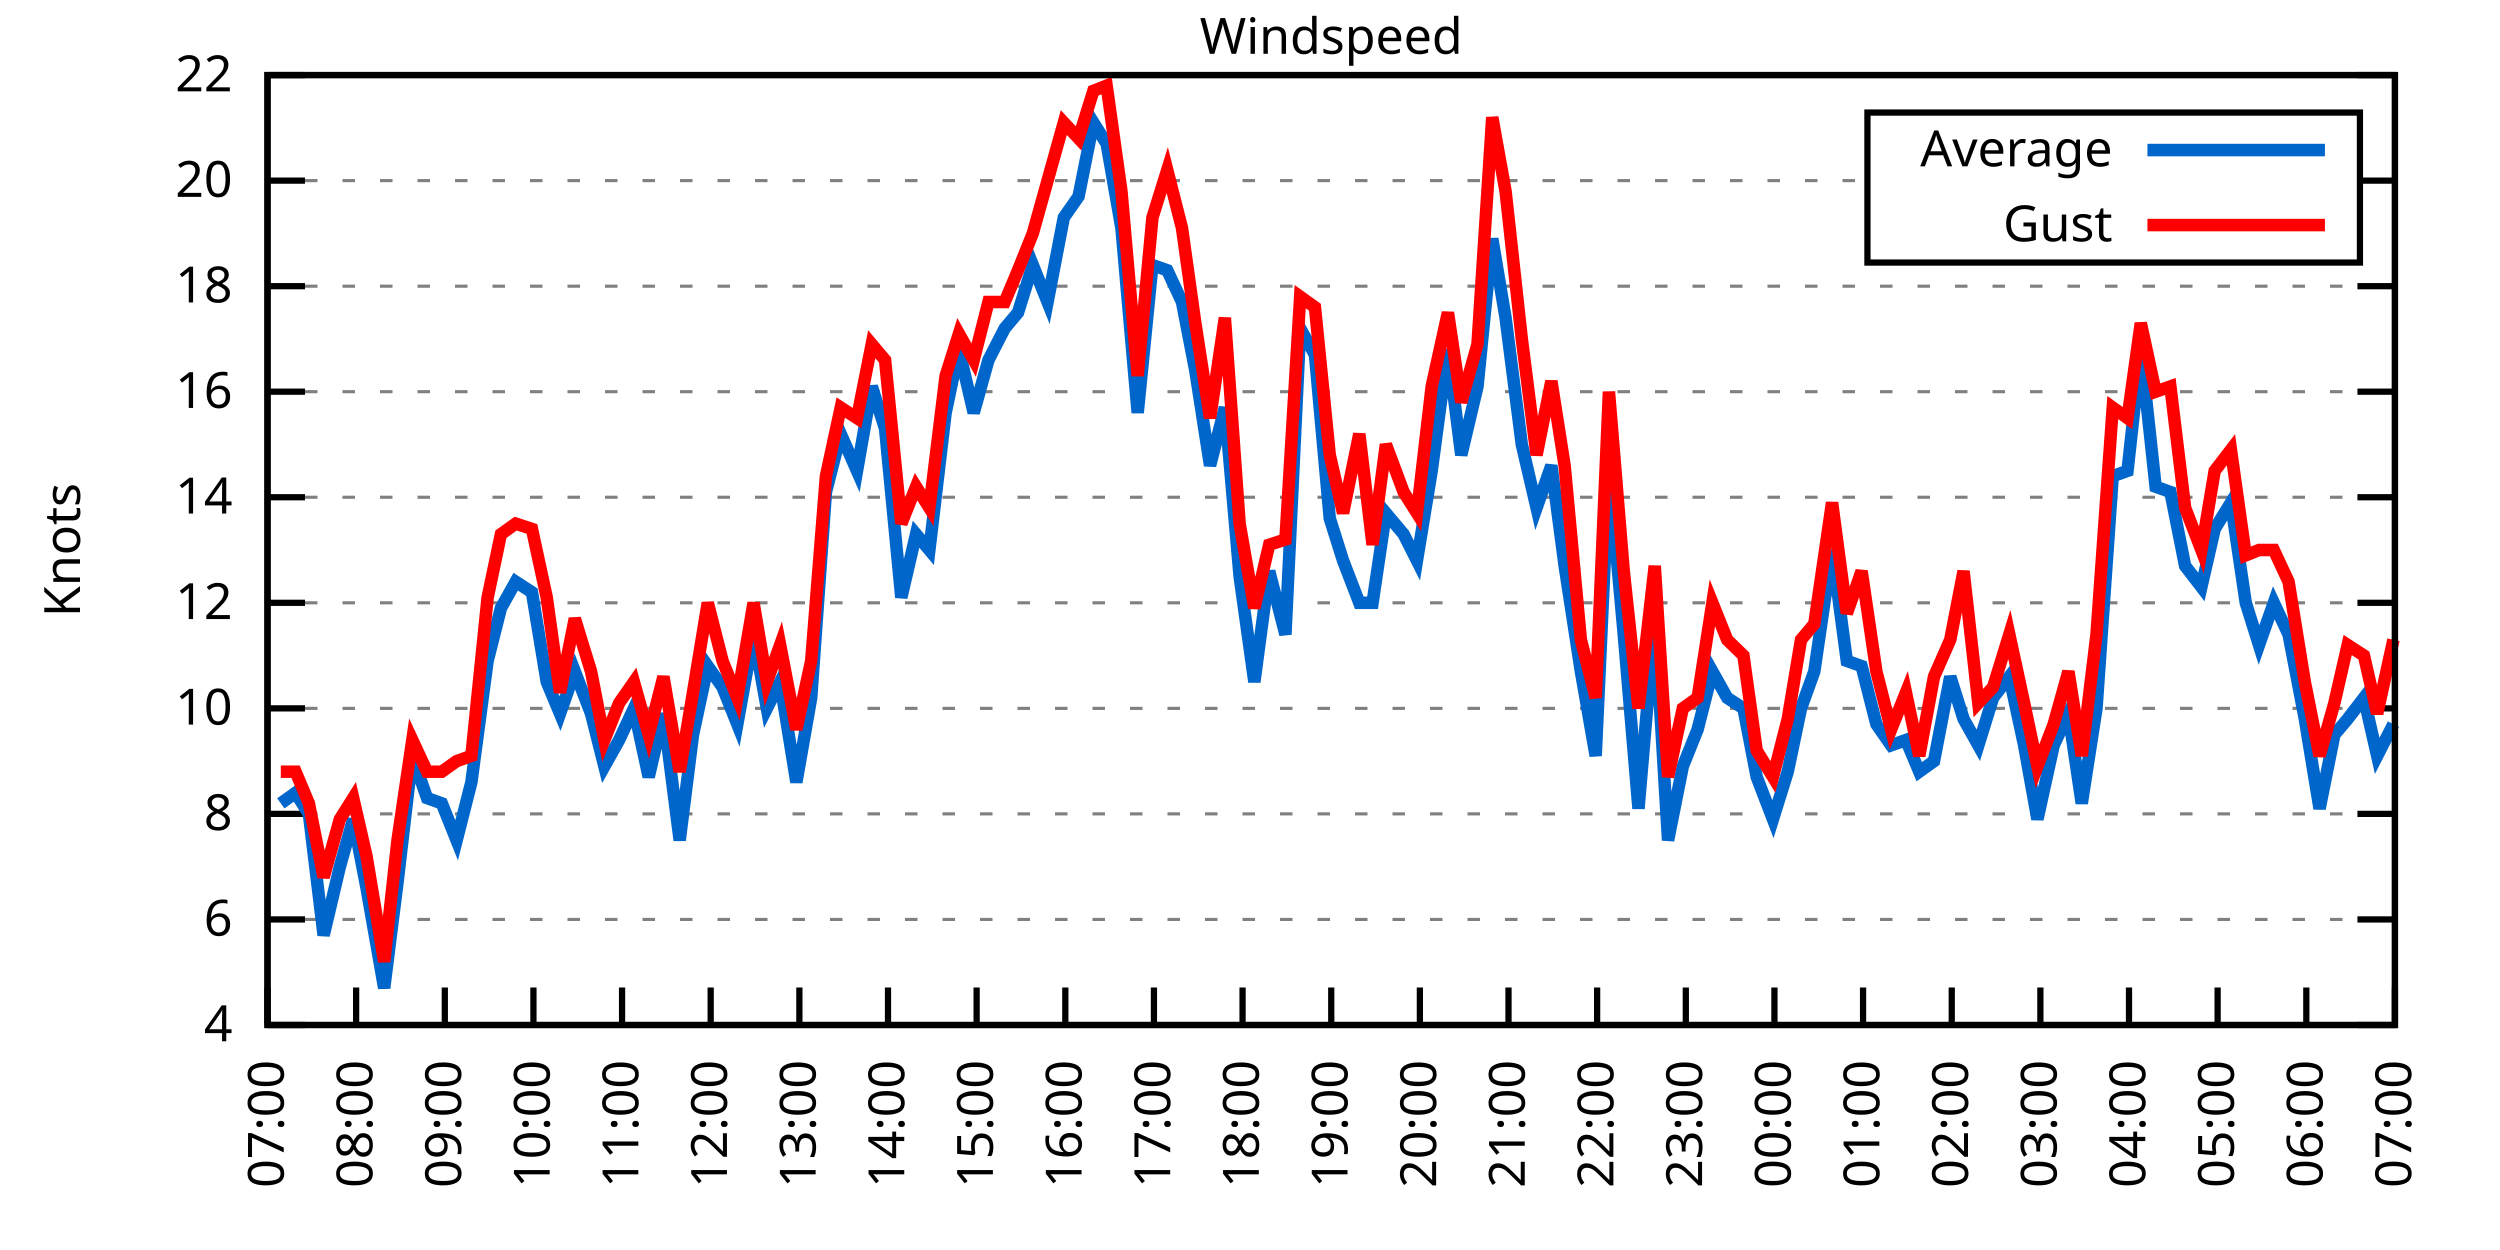
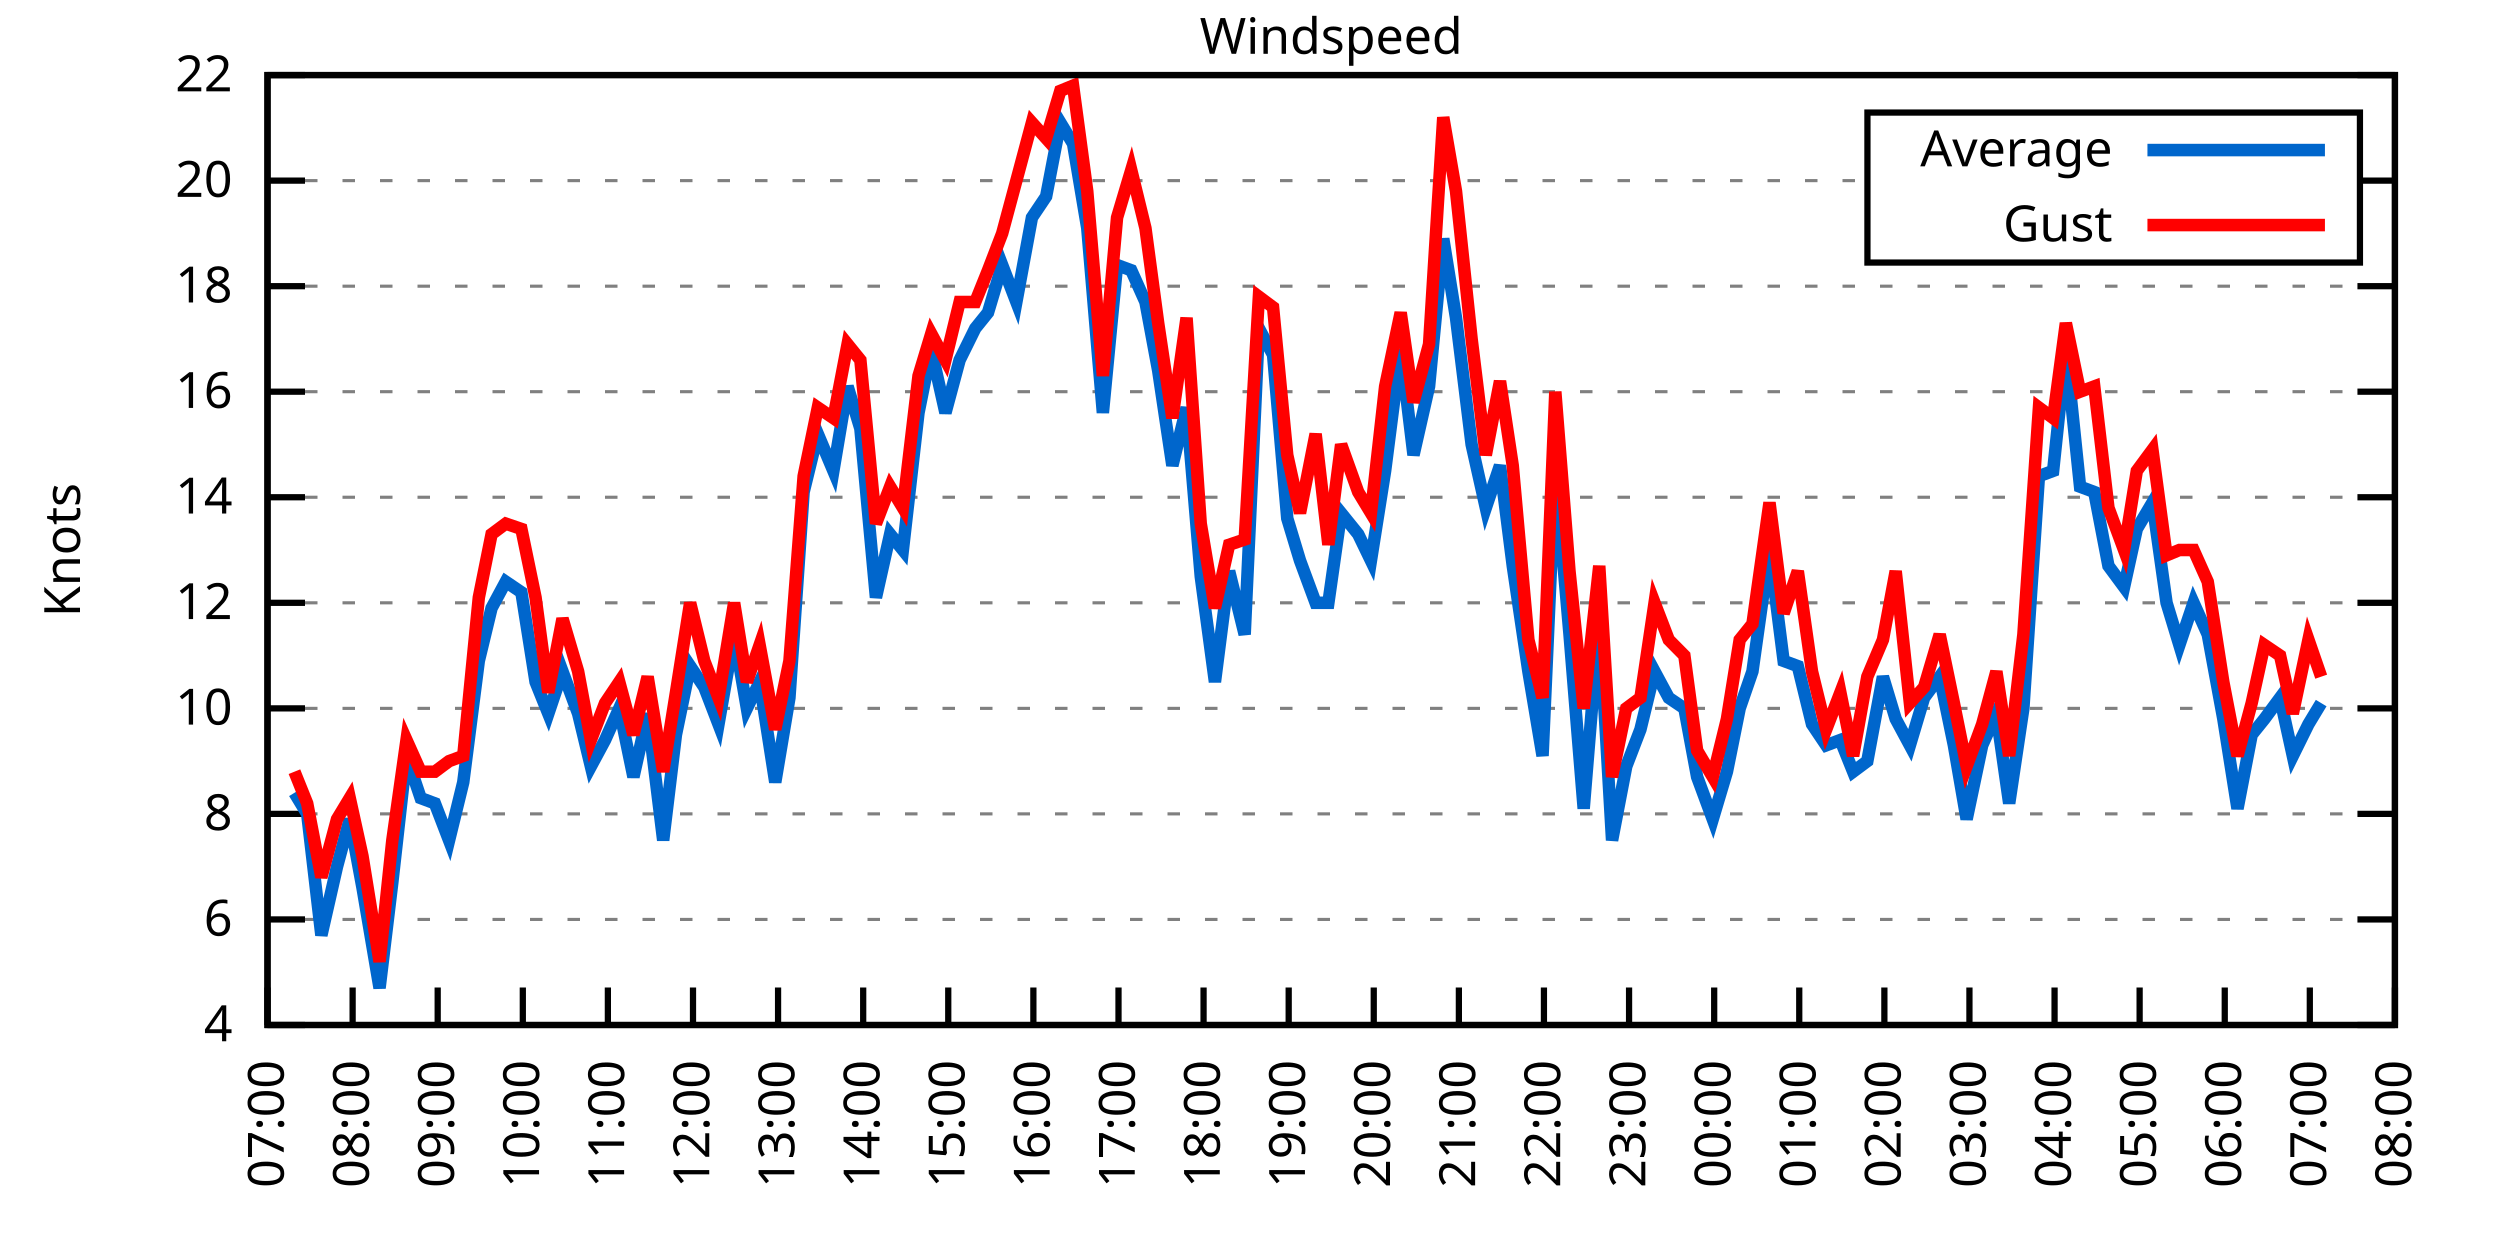
<svg xmlns="http://www.w3.org/2000/svg" xmlns:xlink="http://www.w3.org/1999/xlink" width="400" height="200" viewBox="0 0 400 200">
  <g id="gnuplot_canvas">
    <rect x="0" y="0" width="400" height="200" fill="none" />
    <defs>
      <circle id="gpDot" r="0.5" stroke-width="0.5" stroke="currentColor" />
      <path id="gpPt0" stroke-width="0.333" stroke="currentColor" d="M-1,0 h2 M0,-1 v2" />
      <path id="gpPt1" stroke-width="0.333" stroke="currentColor" d="M-1,-1 L1,1 M1,-1 L-1,1" />
      <path id="gpPt2" stroke-width="0.333" stroke="currentColor" d="M-1,0 L1,0 M0,-1 L0,1 M-1,-1 L1,1 M-1,1 L1,-1" />
      <rect id="gpPt3" stroke-width="0.333" stroke="currentColor" x="-1" y="-1" width="2" height="2" />
      <rect id="gpPt4" stroke-width="0.333" stroke="currentColor" fill="currentColor" x="-1" y="-1" width="2" height="2" />
      <circle id="gpPt5" stroke-width="0.333" stroke="currentColor" cx="0" cy="0" r="1" />
      <use xlink:href="#gpPt5" id="gpPt6" fill="currentColor" stroke="none" />
      <path id="gpPt7" stroke-width="0.333" stroke="currentColor" d="M0,-1.33 L-1.33,0.67 L1.33,0.67 z" />
      <use xlink:href="#gpPt7" id="gpPt8" fill="currentColor" stroke="none" />
      <use xlink:href="#gpPt7" id="gpPt9" stroke="currentColor" transform="rotate(180)" />
      <use xlink:href="#gpPt9" id="gpPt10" fill="currentColor" stroke="none" />
      <use xlink:href="#gpPt3" id="gpPt11" stroke="currentColor" transform="rotate(45)" />
      <use xlink:href="#gpPt11" id="gpPt12" fill="currentColor" stroke="none" />
      <path id="gpPt13" stroke-width="0.333" stroke="currentColor" d="M0,1.330 L1.265,0.411 L0.782,-1.067 L-0.782,-1.076 L-1.265,0.411 z" />
      <use xlink:href="#gpPt13" id="gpPt14" fill="currentColor" stroke="none" />
      <filter id="textbox" filterUnits="objectBoundingBox" x="0" y="0" height="1" width="1">
        <feFlood flood-color="white" flood-opacity="1" result="bgnd" />
        <feComposite in="SourceGraphic" in2="bgnd" operator="atop" />
      </filter>
      <filter id="greybox" filterUnits="objectBoundingBox" x="0" y="0" height="1" width="1">
        <feFlood flood-color="lightgrey" flood-opacity="1" result="grey" />
        <feComposite in="SourceGraphic" in2="grey" operator="atop" />
      </filter>
    </defs>
    <g fill="none" color="white" stroke="currentColor" stroke-width="1.00" stroke-linecap="butt" stroke-linejoin="miter">
</g>
    <g fill="none" color="black" stroke="currentColor" stroke-width="1.00" stroke-linecap="butt" stroke-linejoin="miter">
      <g stroke="none" shape-rendering="crispEdges">
        <polygon fill="rgb(255, 255, 255)" points="42.80,164.00 383.18,164.00 383.18,12.02 42.80,12.02 " />
      </g>
    </g>
    <g fill="none" color="black" stroke="currentColor" stroke-width="1.00" stroke-linecap="butt" stroke-linejoin="miter">
</g>
    <g fill="none" color="black" stroke="black" stroke-width="0.50" stroke-linecap="butt" stroke-linejoin="miter">
</g>
    <g fill="none" color="gray" stroke="currentColor" stroke-width="0.50" stroke-linecap="butt" stroke-linejoin="miter">
      <path stroke="gray" stroke-dasharray="2,4" class="gridline" d="M42.80,164.00 L383.19,164.00  " />
    </g>
    <g fill="none" color="gray" stroke="gray" stroke-width="1.00" stroke-linecap="butt" stroke-linejoin="miter">
</g>
    <g fill="none" color="black" stroke="currentColor" stroke-width="1.00" stroke-linecap="butt" stroke-linejoin="miter">
      <path stroke="black" d="M42.80,164.00 L48.80,164.00 M383.19,164.00 L377.19,164.00  " />
      <g transform="translate(37.20,166.60)" stroke="none" fill="black" font-family="Sans" font-size="8.00" text-anchor="end">
        <text>
          <tspan font-family="Sans"> 4</tspan>
        </text>
      </g>
    </g>
    <g fill="none" color="black" stroke="currentColor" stroke-width="1.00" stroke-linecap="butt" stroke-linejoin="miter">
</g>
    <g fill="none" color="black" stroke="black" stroke-width="0.50" stroke-linecap="butt" stroke-linejoin="miter">
</g>
    <g fill="none" color="gray" stroke="currentColor" stroke-width="0.50" stroke-linecap="butt" stroke-linejoin="miter">
      <path stroke="gray" stroke-dasharray="2,4" class="gridline" d="M42.80,147.11 L383.19,147.11  " />
    </g>
    <g fill="none" color="gray" stroke="gray" stroke-width="1.00" stroke-linecap="butt" stroke-linejoin="miter">
</g>
    <g fill="none" color="black" stroke="currentColor" stroke-width="1.00" stroke-linecap="butt" stroke-linejoin="miter">
      <path stroke="black" d="M42.80,147.11 L48.80,147.11 M383.19,147.11 L377.19,147.11  " />
      <g transform="translate(37.20,149.71)" stroke="none" fill="black" font-family="Sans" font-size="8.00" text-anchor="end">
        <text>
          <tspan font-family="Sans"> 6</tspan>
        </text>
      </g>
    </g>
    <g fill="none" color="black" stroke="currentColor" stroke-width="1.00" stroke-linecap="butt" stroke-linejoin="miter">
</g>
    <g fill="none" color="black" stroke="black" stroke-width="0.50" stroke-linecap="butt" stroke-linejoin="miter">
</g>
    <g fill="none" color="gray" stroke="currentColor" stroke-width="0.50" stroke-linecap="butt" stroke-linejoin="miter">
      <path stroke="gray" stroke-dasharray="2,4" class="gridline" d="M42.80,130.22 L383.19,130.22  " />
    </g>
    <g fill="none" color="gray" stroke="gray" stroke-width="1.00" stroke-linecap="butt" stroke-linejoin="miter">
</g>
    <g fill="none" color="black" stroke="currentColor" stroke-width="1.00" stroke-linecap="butt" stroke-linejoin="miter">
      <path stroke="black" d="M42.80,130.22 L48.80,130.22 M383.19,130.22 L377.19,130.22  " />
      <g transform="translate(37.20,132.82)" stroke="none" fill="black" font-family="Sans" font-size="8.00" text-anchor="end">
        <text>
          <tspan font-family="Sans"> 8</tspan>
        </text>
      </g>
    </g>
    <g fill="none" color="black" stroke="currentColor" stroke-width="1.00" stroke-linecap="butt" stroke-linejoin="miter">
</g>
    <g fill="none" color="black" stroke="black" stroke-width="0.50" stroke-linecap="butt" stroke-linejoin="miter">
</g>
    <g fill="none" color="gray" stroke="currentColor" stroke-width="0.50" stroke-linecap="butt" stroke-linejoin="miter">
      <path stroke="gray" stroke-dasharray="2,4" class="gridline" d="M42.80,113.34 L383.19,113.34  " />
    </g>
    <g fill="none" color="gray" stroke="gray" stroke-width="1.00" stroke-linecap="butt" stroke-linejoin="miter">
</g>
    <g fill="none" color="black" stroke="currentColor" stroke-width="1.00" stroke-linecap="butt" stroke-linejoin="miter">
      <path stroke="black" d="M42.80,113.34 L48.80,113.34 M383.19,113.34 L377.19,113.34  " />
      <g transform="translate(37.20,115.94)" stroke="none" fill="black" font-family="Sans" font-size="8.00" text-anchor="end">
        <text>
          <tspan font-family="Sans"> 10</tspan>
        </text>
      </g>
    </g>
    <g fill="none" color="black" stroke="currentColor" stroke-width="1.00" stroke-linecap="butt" stroke-linejoin="miter">
</g>
    <g fill="none" color="black" stroke="black" stroke-width="0.50" stroke-linecap="butt" stroke-linejoin="miter">
</g>
    <g fill="none" color="gray" stroke="currentColor" stroke-width="0.50" stroke-linecap="butt" stroke-linejoin="miter">
      <path stroke="gray" stroke-dasharray="2,4" class="gridline" d="M42.80,96.45 L383.19,96.45  " />
    </g>
    <g fill="none" color="gray" stroke="gray" stroke-width="1.00" stroke-linecap="butt" stroke-linejoin="miter">
</g>
    <g fill="none" color="black" stroke="currentColor" stroke-width="1.00" stroke-linecap="butt" stroke-linejoin="miter">
      <path stroke="black" d="M42.80,96.45 L48.80,96.45 M383.19,96.45 L377.19,96.45  " />
      <g transform="translate(37.20,99.05)" stroke="none" fill="black" font-family="Sans" font-size="8.00" text-anchor="end">
        <text>
          <tspan font-family="Sans"> 12</tspan>
        </text>
      </g>
    </g>
    <g fill="none" color="black" stroke="currentColor" stroke-width="1.00" stroke-linecap="butt" stroke-linejoin="miter">
</g>
    <g fill="none" color="black" stroke="black" stroke-width="0.50" stroke-linecap="butt" stroke-linejoin="miter">
</g>
    <g fill="none" color="gray" stroke="currentColor" stroke-width="0.50" stroke-linecap="butt" stroke-linejoin="miter">
      <path stroke="gray" stroke-dasharray="2,4" class="gridline" d="M42.80,79.56 L383.19,79.56  " />
    </g>
    <g fill="none" color="gray" stroke="gray" stroke-width="1.00" stroke-linecap="butt" stroke-linejoin="miter">
</g>
    <g fill="none" color="black" stroke="currentColor" stroke-width="1.00" stroke-linecap="butt" stroke-linejoin="miter">
      <path stroke="black" d="M42.80,79.56 L48.80,79.56 M383.19,79.56 L377.19,79.56  " />
      <g transform="translate(37.20,82.16)" stroke="none" fill="black" font-family="Sans" font-size="8.00" text-anchor="end">
        <text>
          <tspan font-family="Sans"> 14</tspan>
        </text>
      </g>
    </g>
    <g fill="none" color="black" stroke="currentColor" stroke-width="1.00" stroke-linecap="butt" stroke-linejoin="miter">
</g>
    <g fill="none" color="black" stroke="black" stroke-width="0.50" stroke-linecap="butt" stroke-linejoin="miter">
</g>
    <g fill="none" color="gray" stroke="currentColor" stroke-width="0.50" stroke-linecap="butt" stroke-linejoin="miter">
      <path stroke="gray" stroke-dasharray="2,4" class="gridline" d="M42.80,62.67 L383.19,62.67  " />
    </g>
    <g fill="none" color="gray" stroke="gray" stroke-width="1.00" stroke-linecap="butt" stroke-linejoin="miter">
</g>
    <g fill="none" color="black" stroke="currentColor" stroke-width="1.00" stroke-linecap="butt" stroke-linejoin="miter">
      <path stroke="black" d="M42.80,62.67 L48.80,62.67 M383.19,62.67 L377.19,62.67  " />
      <g transform="translate(37.20,65.27)" stroke="none" fill="black" font-family="Sans" font-size="8.00" text-anchor="end">
        <text>
          <tspan font-family="Sans"> 16</tspan>
        </text>
      </g>
    </g>
    <g fill="none" color="black" stroke="currentColor" stroke-width="1.00" stroke-linecap="butt" stroke-linejoin="miter">
</g>
    <g fill="none" color="black" stroke="black" stroke-width="0.50" stroke-linecap="butt" stroke-linejoin="miter">
</g>
    <g fill="none" color="gray" stroke="currentColor" stroke-width="0.50" stroke-linecap="butt" stroke-linejoin="miter">
      <path stroke="gray" stroke-dasharray="2,4" class="gridline" d="M42.80,45.79 L383.19,45.79  " />
    </g>
    <g fill="none" color="gray" stroke="gray" stroke-width="1.00" stroke-linecap="butt" stroke-linejoin="miter">
</g>
    <g fill="none" color="black" stroke="currentColor" stroke-width="1.00" stroke-linecap="butt" stroke-linejoin="miter">
      <path stroke="black" d="M42.80,45.79 L48.80,45.79 M383.19,45.79 L377.19,45.79  " />
      <g transform="translate(37.20,48.39)" stroke="none" fill="black" font-family="Sans" font-size="8.00" text-anchor="end">
        <text>
          <tspan font-family="Sans"> 18</tspan>
        </text>
      </g>
    </g>
    <g fill="none" color="black" stroke="currentColor" stroke-width="1.00" stroke-linecap="butt" stroke-linejoin="miter">
</g>
    <g fill="none" color="black" stroke="black" stroke-width="0.50" stroke-linecap="butt" stroke-linejoin="miter">
</g>
    <g fill="none" color="gray" stroke="currentColor" stroke-width="0.50" stroke-linecap="butt" stroke-linejoin="miter">
      <path stroke="gray" stroke-dasharray="2,4" class="gridline" d="M42.80,28.90 L298.79,28.90 M377.59,28.90 L383.19,28.90  " />
    </g>
    <g fill="none" color="gray" stroke="gray" stroke-width="1.00" stroke-linecap="butt" stroke-linejoin="miter">
</g>
    <g fill="none" color="black" stroke="currentColor" stroke-width="1.00" stroke-linecap="butt" stroke-linejoin="miter">
      <path stroke="black" d="M42.80,28.90 L48.80,28.90 M383.19,28.90 L377.19,28.90  " />
      <g transform="translate(37.20,31.50)" stroke="none" fill="black" font-family="Sans" font-size="8.00" text-anchor="end">
        <text>
          <tspan font-family="Sans"> 20</tspan>
        </text>
      </g>
    </g>
    <g fill="none" color="black" stroke="currentColor" stroke-width="1.00" stroke-linecap="butt" stroke-linejoin="miter">
</g>
    <g fill="none" color="black" stroke="black" stroke-width="0.50" stroke-linecap="butt" stroke-linejoin="miter">
</g>
    <g fill="none" color="gray" stroke="currentColor" stroke-width="0.50" stroke-linecap="butt" stroke-linejoin="miter">
      <path stroke="gray" stroke-dasharray="2,4" class="gridline" d="M42.80,12.01 L383.19,12.01  " />
    </g>
    <g fill="none" color="gray" stroke="gray" stroke-width="1.00" stroke-linecap="butt" stroke-linejoin="miter">
</g>
    <g fill="none" color="black" stroke="currentColor" stroke-width="1.00" stroke-linecap="butt" stroke-linejoin="miter">
      <path stroke="black" d="M42.80,12.01 L48.80,12.01 M383.19,12.01 L377.19,12.01  " />
      <g transform="translate(37.20,14.61)" stroke="none" fill="black" font-family="Sans" font-size="8.00" text-anchor="end">
        <text>
          <tspan font-family="Sans"> 22</tspan>
        </text>
      </g>
    </g>
    <g fill="none" color="black" stroke="currentColor" stroke-width="1.00" stroke-linecap="butt" stroke-linejoin="miter">
      <path stroke="black" d="M42.80,164.00 L42.80,158.00  " />
      <g transform="translate(45.40,169.60) rotate(270.00)" stroke="none" fill="black" font-family="Sans" font-size="8.00" text-anchor="end">
        <text>
          <tspan font-family="Sans">07:00</tspan>
        </text>
      </g>
    </g>
    <g fill="none" color="black" stroke="currentColor" stroke-width="1.00" stroke-linecap="butt" stroke-linejoin="miter">
-       <path stroke="black" d="M56.98,164.00 L56.98,158.00  " />
-       <g transform="translate(59.58,169.60) rotate(270.00)" stroke="none" fill="black" font-family="Sans" font-size="8.00" text-anchor="end">
+       <path stroke="black" d="M56.42,164.00 L56.42,158.00  " />
+       <g transform="translate(59.02,169.60) rotate(270.00)" stroke="none" fill="black" font-family="Sans" font-size="8.00" text-anchor="end">
        <text>
          <tspan font-family="Sans">08:00</tspan>
        </text>
      </g>
    </g>
    <g fill="none" color="black" stroke="currentColor" stroke-width="1.00" stroke-linecap="butt" stroke-linejoin="miter">
-       <path stroke="black" d="M71.17,164.00 L71.17,158.00  " />
-       <g transform="translate(73.77,169.60) rotate(270.00)" stroke="none" fill="black" font-family="Sans" font-size="8.00" text-anchor="end">
+       <path stroke="black" d="M70.03,164.00 L70.03,158.00  " />
+       <g transform="translate(72.63,169.60) rotate(270.00)" stroke="none" fill="black" font-family="Sans" font-size="8.00" text-anchor="end">
        <text>
          <tspan font-family="Sans">09:00</tspan>
        </text>
      </g>
    </g>
    <g fill="none" color="black" stroke="currentColor" stroke-width="1.00" stroke-linecap="butt" stroke-linejoin="miter">
-       <path stroke="black" d="M85.35,164.00 L85.35,158.00  " />
-       <g transform="translate(87.95,169.60) rotate(270.00)" stroke="none" fill="black" font-family="Sans" font-size="8.00" text-anchor="end">
+       <path stroke="black" d="M83.65,164.00 L83.65,158.00  " />
+       <g transform="translate(86.25,169.60) rotate(270.00)" stroke="none" fill="black" font-family="Sans" font-size="8.00" text-anchor="end">
        <text>
          <tspan font-family="Sans">10:00</tspan>
        </text>
      </g>
    </g>
    <g fill="none" color="black" stroke="currentColor" stroke-width="1.00" stroke-linecap="butt" stroke-linejoin="miter">
-       <path stroke="black" d="M99.53,164.00 L99.53,158.00  " />
-       <g transform="translate(102.13,169.60) rotate(270.00)" stroke="none" fill="black" font-family="Sans" font-size="8.00" text-anchor="end">
+       <path stroke="black" d="M97.26,164.00 L97.26,158.00  " />
+       <g transform="translate(99.86,169.60) rotate(270.00)" stroke="none" fill="black" font-family="Sans" font-size="8.00" text-anchor="end">
        <text>
          <tspan font-family="Sans">11:00</tspan>
        </text>
      </g>
    </g>
    <g fill="none" color="black" stroke="currentColor" stroke-width="1.00" stroke-linecap="butt" stroke-linejoin="miter">
-       <path stroke="black" d="M113.71,164.00 L113.71,158.00  " />
-       <g transform="translate(116.31,169.60) rotate(270.00)" stroke="none" fill="black" font-family="Sans" font-size="8.00" text-anchor="end">
+       <path stroke="black" d="M110.88,164.00 L110.88,158.00  " />
+       <g transform="translate(113.48,169.60) rotate(270.00)" stroke="none" fill="black" font-family="Sans" font-size="8.00" text-anchor="end">
        <text>
          <tspan font-family="Sans">12:00</tspan>
        </text>
      </g>
    </g>
    <g fill="none" color="black" stroke="currentColor" stroke-width="1.00" stroke-linecap="butt" stroke-linejoin="miter">
-       <path stroke="black" d="M127.90,164.00 L127.90,158.00  " />
-       <g transform="translate(130.50,169.60) rotate(270.00)" stroke="none" fill="black" font-family="Sans" font-size="8.00" text-anchor="end">
+       <path stroke="black" d="M124.49,164.00 L124.49,158.00  " />
+       <g transform="translate(127.09,169.60) rotate(270.00)" stroke="none" fill="black" font-family="Sans" font-size="8.00" text-anchor="end">
        <text>
          <tspan font-family="Sans">13:00</tspan>
        </text>
      </g>
    </g>
    <g fill="none" color="black" stroke="currentColor" stroke-width="1.00" stroke-linecap="butt" stroke-linejoin="miter">
-       <path stroke="black" d="M142.08,164.00 L142.08,158.00  " />
-       <g transform="translate(144.68,169.60) rotate(270.00)" stroke="none" fill="black" font-family="Sans" font-size="8.00" text-anchor="end">
+       <path stroke="black" d="M138.11,164.00 L138.11,158.00  " />
+       <g transform="translate(140.71,169.60) rotate(270.00)" stroke="none" fill="black" font-family="Sans" font-size="8.00" text-anchor="end">
        <text>
          <tspan font-family="Sans">14:00</tspan>
        </text>
      </g>
    </g>
    <g fill="none" color="black" stroke="currentColor" stroke-width="1.00" stroke-linecap="butt" stroke-linejoin="miter">
-       <path stroke="black" d="M156.26,164.00 L156.26,158.00  " />
-       <g transform="translate(158.86,169.60) rotate(270.00)" stroke="none" fill="black" font-family="Sans" font-size="8.00" text-anchor="end">
+       <path stroke="black" d="M151.72,164.00 L151.72,158.00  " />
+       <g transform="translate(154.32,169.60) rotate(270.00)" stroke="none" fill="black" font-family="Sans" font-size="8.00" text-anchor="end">
        <text>
          <tspan font-family="Sans">15:00</tspan>
        </text>
      </g>
    </g>
    <g fill="none" color="black" stroke="currentColor" stroke-width="1.00" stroke-linecap="butt" stroke-linejoin="miter">
-       <path stroke="black" d="M170.45,164.00 L170.45,158.00  " />
-       <g transform="translate(173.05,169.60) rotate(270.00)" stroke="none" fill="black" font-family="Sans" font-size="8.00" text-anchor="end">
+       <path stroke="black" d="M165.34,164.00 L165.34,158.00  " />
+       <g transform="translate(167.94,169.60) rotate(270.00)" stroke="none" fill="black" font-family="Sans" font-size="8.00" text-anchor="end">
        <text>
          <tspan font-family="Sans">16:00</tspan>
        </text>
      </g>
    </g>
    <g fill="none" color="black" stroke="currentColor" stroke-width="1.00" stroke-linecap="butt" stroke-linejoin="miter">
-       <path stroke="black" d="M184.63,164.00 L184.63,158.00  " />
-       <g transform="translate(187.23,169.60) rotate(270.00)" stroke="none" fill="black" font-family="Sans" font-size="8.00" text-anchor="end">
+       <path stroke="black" d="M178.96,164.00 L178.96,158.00  " />
+       <g transform="translate(181.56,169.60) rotate(270.00)" stroke="none" fill="black" font-family="Sans" font-size="8.00" text-anchor="end">
        <text>
          <tspan font-family="Sans">17:00</tspan>
        </text>
      </g>
    </g>
    <g fill="none" color="black" stroke="currentColor" stroke-width="1.00" stroke-linecap="butt" stroke-linejoin="miter">
-       <path stroke="black" d="M198.81,164.00 L198.81,158.00  " />
-       <g transform="translate(201.41,169.60) rotate(270.00)" stroke="none" fill="black" font-family="Sans" font-size="8.00" text-anchor="end">
+       <path stroke="black" d="M192.57,164.00 L192.57,158.00  " />
+       <g transform="translate(195.17,169.60) rotate(270.00)" stroke="none" fill="black" font-family="Sans" font-size="8.00" text-anchor="end">
        <text>
          <tspan font-family="Sans">18:00</tspan>
        </text>
      </g>
    </g>
    <g fill="none" color="black" stroke="currentColor" stroke-width="1.00" stroke-linecap="butt" stroke-linejoin="miter">
-       <path stroke="black" d="M213.00,164.00 L213.00,158.00  " />
-       <g transform="translate(215.60,169.60) rotate(270.00)" stroke="none" fill="black" font-family="Sans" font-size="8.00" text-anchor="end">
+       <path stroke="black" d="M206.19,164.00 L206.19,158.00  " />
+       <g transform="translate(208.79,169.60) rotate(270.00)" stroke="none" fill="black" font-family="Sans" font-size="8.00" text-anchor="end">
        <text>
          <tspan font-family="Sans">19:00</tspan>
        </text>
      </g>
    </g>
    <g fill="none" color="black" stroke="currentColor" stroke-width="1.00" stroke-linecap="butt" stroke-linejoin="miter">
-       <path stroke="black" d="M227.18,164.00 L227.18,158.00  " />
-       <g transform="translate(229.78,169.60) rotate(270.00)" stroke="none" fill="black" font-family="Sans" font-size="8.00" text-anchor="end">
+       <path stroke="black" d="M219.80,164.00 L219.80,158.00  " />
+       <g transform="translate(222.40,169.60) rotate(270.00)" stroke="none" fill="black" font-family="Sans" font-size="8.00" text-anchor="end">
        <text>
          <tspan font-family="Sans">20:00</tspan>
        </text>
      </g>
    </g>
    <g fill="none" color="black" stroke="currentColor" stroke-width="1.00" stroke-linecap="butt" stroke-linejoin="miter">
-       <path stroke="black" d="M241.36,164.00 L241.36,158.00  " />
-       <g transform="translate(243.96,169.60) rotate(270.00)" stroke="none" fill="black" font-family="Sans" font-size="8.00" text-anchor="end">
+       <path stroke="black" d="M233.42,164.00 L233.42,158.00  " />
+       <g transform="translate(236.02,169.60) rotate(270.00)" stroke="none" fill="black" font-family="Sans" font-size="8.00" text-anchor="end">
        <text>
          <tspan font-family="Sans">21:00</tspan>
        </text>
      </g>
    </g>
    <g fill="none" color="black" stroke="currentColor" stroke-width="1.00" stroke-linecap="butt" stroke-linejoin="miter">
-       <path stroke="black" d="M255.54,164.00 L255.54,158.00  " />
-       <g transform="translate(258.14,169.60) rotate(270.00)" stroke="none" fill="black" font-family="Sans" font-size="8.00" text-anchor="end">
+       <path stroke="black" d="M247.03,164.00 L247.03,158.00  " />
+       <g transform="translate(249.63,169.60) rotate(270.00)" stroke="none" fill="black" font-family="Sans" font-size="8.00" text-anchor="end">
        <text>
          <tspan font-family="Sans">22:00</tspan>
        </text>
      </g>
    </g>
    <g fill="none" color="black" stroke="currentColor" stroke-width="1.00" stroke-linecap="butt" stroke-linejoin="miter">
-       <path stroke="black" d="M269.73,164.00 L269.73,158.00  " />
-       <g transform="translate(272.33,169.60) rotate(270.00)" stroke="none" fill="black" font-family="Sans" font-size="8.00" text-anchor="end">
+       <path stroke="black" d="M260.65,164.00 L260.65,158.00  " />
+       <g transform="translate(263.25,169.60) rotate(270.00)" stroke="none" fill="black" font-family="Sans" font-size="8.00" text-anchor="end">
        <text>
          <tspan font-family="Sans">23:00</tspan>
        </text>
      </g>
    </g>
    <g fill="none" color="black" stroke="currentColor" stroke-width="1.00" stroke-linecap="butt" stroke-linejoin="miter">
-       <path stroke="black" d="M283.91,164.00 L283.91,158.00  " />
-       <g transform="translate(286.51,169.60) rotate(270.00)" stroke="none" fill="black" font-family="Sans" font-size="8.00" text-anchor="end">
+       <path stroke="black" d="M274.27,164.00 L274.27,158.00  " />
+       <g transform="translate(276.87,169.60) rotate(270.00)" stroke="none" fill="black" font-family="Sans" font-size="8.00" text-anchor="end">
        <text>
          <tspan font-family="Sans">00:00</tspan>
        </text>
      </g>
    </g>
    <g fill="none" color="black" stroke="currentColor" stroke-width="1.00" stroke-linecap="butt" stroke-linejoin="miter">
-       <path stroke="black" d="M298.09,164.00 L298.09,158.00  " />
-       <g transform="translate(300.69,169.60) rotate(270.00)" stroke="none" fill="black" font-family="Sans" font-size="8.00" text-anchor="end">
+       <path stroke="black" d="M287.88,164.00 L287.88,158.00  " />
+       <g transform="translate(290.48,169.60) rotate(270.00)" stroke="none" fill="black" font-family="Sans" font-size="8.00" text-anchor="end">
        <text>
          <tspan font-family="Sans">01:00</tspan>
        </text>
      </g>
    </g>
    <g fill="none" color="black" stroke="currentColor" stroke-width="1.00" stroke-linecap="butt" stroke-linejoin="miter">
-       <path stroke="black" d="M312.28,164.00 L312.28,158.00  " />
-       <g transform="translate(314.88,169.60) rotate(270.00)" stroke="none" fill="black" font-family="Sans" font-size="8.00" text-anchor="end">
+       <path stroke="black" d="M301.50,164.00 L301.50,158.00  " />
+       <g transform="translate(304.10,169.60) rotate(270.00)" stroke="none" fill="black" font-family="Sans" font-size="8.00" text-anchor="end">
        <text>
          <tspan font-family="Sans">02:00</tspan>
        </text>
      </g>
    </g>
    <g fill="none" color="black" stroke="currentColor" stroke-width="1.00" stroke-linecap="butt" stroke-linejoin="miter">
-       <path stroke="black" d="M326.46,164.00 L326.46,158.00  " />
-       <g transform="translate(329.06,169.60) rotate(270.00)" stroke="none" fill="black" font-family="Sans" font-size="8.00" text-anchor="end">
+       <path stroke="black" d="M315.11,164.00 L315.11,158.00  " />
+       <g transform="translate(317.71,169.60) rotate(270.00)" stroke="none" fill="black" font-family="Sans" font-size="8.00" text-anchor="end">
        <text>
          <tspan font-family="Sans">03:00</tspan>
        </text>
      </g>
    </g>
    <g fill="none" color="black" stroke="currentColor" stroke-width="1.00" stroke-linecap="butt" stroke-linejoin="miter">
-       <path stroke="black" d="M340.64,164.00 L340.64,158.00  " />
-       <g transform="translate(343.24,169.60) rotate(270.00)" stroke="none" fill="black" font-family="Sans" font-size="8.00" text-anchor="end">
+       <path stroke="black" d="M328.73,164.00 L328.73,158.00  " />
+       <g transform="translate(331.33,169.60) rotate(270.00)" stroke="none" fill="black" font-family="Sans" font-size="8.00" text-anchor="end">
        <text>
          <tspan font-family="Sans">04:00</tspan>
        </text>
      </g>
    </g>
    <g fill="none" color="black" stroke="currentColor" stroke-width="1.00" stroke-linecap="butt" stroke-linejoin="miter">
-       <path stroke="black" d="M354.82,164.00 L354.82,158.00  " />
-       <g transform="translate(357.42,169.60) rotate(270.00)" stroke="none" fill="black" font-family="Sans" font-size="8.00" text-anchor="end">
+       <path stroke="black" d="M342.34,164.00 L342.34,158.00  " />
+       <g transform="translate(344.94,169.60) rotate(270.00)" stroke="none" fill="black" font-family="Sans" font-size="8.00" text-anchor="end">
        <text>
          <tspan font-family="Sans">05:00</tspan>
        </text>
      </g>
    </g>
    <g fill="none" color="black" stroke="currentColor" stroke-width="1.00" stroke-linecap="butt" stroke-linejoin="miter">
-       <path stroke="black" d="M369.01,164.00 L369.01,158.00  " />
-       <g transform="translate(371.61,169.60) rotate(270.00)" stroke="none" fill="black" font-family="Sans" font-size="8.00" text-anchor="end">
+       <path stroke="black" d="M355.96,164.00 L355.96,158.00  " />
+       <g transform="translate(358.56,169.60) rotate(270.00)" stroke="none" fill="black" font-family="Sans" font-size="8.00" text-anchor="end">
        <text>
          <tspan font-family="Sans">06:00</tspan>
+         </text>
+       </g>
+     </g>
+     <g fill="none" color="black" stroke="currentColor" stroke-width="1.00" stroke-linecap="butt" stroke-linejoin="miter">
+       <path stroke="black" d="M369.57,164.00 L369.57,158.00  " />
+       <g transform="translate(372.17,169.60) rotate(270.00)" stroke="none" fill="black" font-family="Sans" font-size="8.00" text-anchor="end">
+         <text>
+           <tspan font-family="Sans">07:00</tspan>
        </text>
      </g>
    </g>
    <g fill="none" color="black" stroke="currentColor" stroke-width="1.00" stroke-linecap="butt" stroke-linejoin="miter">
      <path stroke="black" d="M383.19,164.00 L383.19,158.00  " />
      <g transform="translate(385.79,169.60) rotate(270.00)" stroke="none" fill="black" font-family="Sans" font-size="8.00" text-anchor="end">
        <text>
-           <tspan font-family="Sans">07:00</tspan>
+           <tspan font-family="Sans">08:00</tspan>
        </text>
      </g>
    </g>
    <g fill="none" color="black" stroke="currentColor" stroke-width="1.00" stroke-linecap="butt" stroke-linejoin="miter">
</g>
    <g fill="none" color="black" stroke="currentColor" stroke-width="1.00" stroke-linecap="butt" stroke-linejoin="miter">
      <path stroke="black" d="M42.80,12.01 L42.80,164.00 L383.19,164.00 L383.19,12.01 L42.80,12.01 Z  " />
    </g>
    <g fill="none" color="black" stroke="currentColor" stroke-width="1.00" stroke-linecap="butt" stroke-linejoin="miter">
</g>
    <g fill="none" color="black" stroke="currentColor" stroke-width="1.00" stroke-linecap="butt" stroke-linejoin="miter">
      <path stroke="black" d="M298.79,42.01 L298.79,18.01 L377.59,18.01 L377.59,42.01 L298.79,42.01 Z  " />
    </g>
    <g id="Windspeed_plot_1">
      <g fill="none" color="white" stroke="black" stroke-width="2.00" stroke-linecap="butt" stroke-linejoin="miter">
</g>
      <g fill="none" color="black" stroke="currentColor" stroke-width="2.00" stroke-linecap="butt" stroke-linejoin="miter">
        <g transform="translate(337.99,26.61)" stroke="none" fill="black" font-family="Sans" font-size="8.00" text-anchor="end">
          <text>
            <tspan font-family="Sans">Average</tspan>
          </text>
        </g>
      </g>
      <g fill="none" color="black" stroke="currentColor" stroke-width="2.00" stroke-linecap="butt" stroke-linejoin="miter">
-         <path stroke="rgb(  0, 102, 204)" d="M343.59,24.01 L371.99,24.01 M44.93,128.54 L47.29,126.85 L49.42,130.22 L51.78,149.65 L54.38,138.67 L56.51,131.07   L58.64,142.05 L61.47,158.09 L63.60,141.20 L65.97,120.94 L68.33,127.69 L70.69,128.54 L73.06,134.45 L75.42,125.16   L78.02,105.74 L80.15,97.29 L82.51,93.07 L85.11,94.76 L87.48,109.11 L89.60,114.18 L91.97,107.43 L94.57,114.18   L96.70,122.62 L99.06,118.40 L101.42,113.34 L103.79,124.31 L106.15,114.18 L108.75,134.45 L110.88,117.56 L113.24,106.58   L115.61,109.96 L117.97,115.87 L120.57,101.52 L122.70,113.34 L124.82,109.11 L127.42,125.16 L129.79,111.65 L132.15,78.72   L134.52,69.43 L137.12,75.34 L139.48,61.83 L141.61,68.58 L144.21,95.60 L146.57,85.47 L148.70,88.00 L151.30,66.05   L153.43,55.92 L155.79,66.05 L158.15,57.61 L160.75,52.54 L162.88,50.01 L165.25,42.41 L167.61,48.32 L170.21,34.81   L172.57,31.43 L174.94,19.61 L177.06,22.99 L179.43,36.50 L182.03,66.05 L184.39,42.41 L186.76,43.25 L189.12,48.32   L191.25,59.30 L193.61,74.49 L195.98,65.21 L198.34,92.23 L200.70,109.11 L203.07,91.38 L205.67,101.52 L208.03,52.54   L210.39,56.76 L212.76,82.94 L214.89,89.69 L217.49,96.45 L219.61,96.45 L221.74,82.09 L224.58,85.47 L226.71,89.69   L229.07,75.34 L231.67,55.92 L233.80,72.81 L236.40,61.83 L238.76,38.19 L240.89,50.85 L243.49,71.12 L245.85,81.25   L248.22,74.49 L250.34,90.54 L252.94,107.43 L255.31,120.94 L257.43,75.34 L259.80,101.52 L262.16,129.38 L264.76,98.98   L266.89,134.45 L269.25,122.62 L271.62,116.71 L273.98,107.43 L276.35,111.65 L278.95,113.34 L281.07,124.31 L283.67,131.07   L286.04,123.47 L288.16,113.34 L290.29,107.43 L293.13,88.00 L295.49,105.74 L297.86,106.58 L300.22,115.87 L302.58,119.25   L304.95,118.40 L307.08,123.47 L309.44,121.78 L312.04,108.27 L314.17,115.03 L316.53,119.25 L318.89,111.65 L321.49,108.27   L323.86,119.25 L325.99,131.07 L328.59,119.25 L330.95,114.18 L333.08,128.54 L335.44,113.34 L338.04,76.18 L340.40,75.34   L342.53,55.92 L344.90,77.87 L347.26,78.72 L349.62,90.54 L352.22,93.92 L354.35,84.63 L356.95,80.41 L359.32,96.45   L361.44,103.20 L363.81,96.45 L366.17,101.52 L368.77,115.03 L371.13,129.38 L373.50,117.56 L375.63,115.03 L378.23,111.65   L380.35,120.94 L382.95,115.87  " />
+         <path stroke="rgb(  0, 102, 204)" d="M343.59,24.01 L371.99,24.01 M47.11,126.85 L49.15,130.22 L51.42,149.65 L53.92,138.67 L55.96,131.07 L58.00,142.05   L60.73,158.09 L62.77,141.20 L65.04,120.94 L67.31,127.69 L69.58,128.54 L71.85,134.45 L74.12,125.16 L76.61,105.74   L78.65,97.29 L80.92,93.07 L83.42,94.76 L85.69,109.11 L87.73,114.18 L90.00,107.43 L92.50,114.18 L94.54,122.62   L96.81,118.40 L99.08,113.34 L101.35,124.31 L103.62,114.18 L106.11,134.45 L108.15,117.56 L110.42,106.58 L112.69,109.96   L114.96,115.87 L117.46,101.52 L119.50,113.34 L121.54,109.11 L124.04,125.16 L126.31,111.65 L128.58,78.72 L130.85,69.43   L133.34,75.34 L135.61,61.83 L137.66,68.58 L140.15,95.60 L142.42,85.47 L144.46,88.00 L146.96,66.05 L149.00,55.92   L151.27,66.05 L153.54,57.61 L156.04,52.54 L158.08,50.01 L160.35,42.41 L162.62,48.32 L165.11,34.81 L167.38,31.43   L169.65,19.61 L171.69,22.99 L173.96,36.50 L176.46,66.05 L178.73,42.41 L181.00,43.25 L183.27,48.32 L185.31,59.30   L187.58,74.49 L189.85,65.21 L192.12,92.23 L194.39,109.11 L196.66,91.38 L199.15,101.52 L201.42,52.54 L203.69,56.76   L205.96,82.94 L208.00,89.69 L210.50,96.45 L212.54,96.45 L214.58,82.09 L217.31,85.47 L219.35,89.69 L221.62,75.34   L224.11,55.92 L226.16,72.81 L228.65,61.83 L230.92,38.19 L232.96,50.85 L235.46,71.12 L237.73,81.25 L240.00,74.49   L242.04,90.54 L244.54,107.43 L246.81,120.94 L248.85,75.34 L251.12,101.52 L253.39,129.38 L255.88,98.98 L257.93,134.45   L260.20,122.62 L262.47,116.71 L264.73,107.43 L267.00,111.65 L269.50,113.34 L271.54,124.31 L274.04,131.07 L276.31,123.47   L278.35,113.34 L280.39,107.43 L283.12,88.00 L285.38,105.74 L287.65,106.58 L289.92,115.87 L292.19,119.25 L294.46,118.40   L296.50,123.47 L298.77,121.78 L301.27,108.27 L303.31,115.03 L305.58,119.25 L307.85,111.65 L310.35,108.27 L312.62,119.25   L314.66,131.07 L317.15,119.25 L319.42,114.18 L321.47,128.54 L323.74,113.34 L326.23,76.18 L328.50,75.34 L330.54,55.92   L332.81,77.87 L335.08,78.72 L337.35,90.54 L339.85,93.92 L341.89,84.63 L344.39,80.41 L346.65,96.45 L348.70,103.20   L350.97,96.45 L353.24,101.52 L355.73,115.03 L358.00,129.38 L360.27,117.56 L362.31,115.03 L364.81,111.65 L366.85,120.94   L369.35,115.87 L371.39,112.49  " />
      </g>
    </g>
    <g id="Windspeed_plot_2">
      <g fill="none" color="black" stroke="currentColor" stroke-width="2.00" stroke-linecap="butt" stroke-linejoin="miter">
        <g transform="translate(337.99,38.61)" stroke="none" fill="black" font-family="Sans" font-size="8.00" text-anchor="end">
          <text>
            <tspan font-family="Sans">Gust</tspan>
          </text>
        </g>
      </g>
      <g fill="none" color="black" stroke="currentColor" stroke-width="2.00" stroke-linecap="butt" stroke-linejoin="miter">
-         <path stroke="rgb(255,   0,   0)" d="M343.59,36.01 L371.99,36.01 M44.93,123.47 L47.29,123.47 L49.42,128.54 L51.78,140.36 L54.38,131.07 L56.51,127.69   L58.64,136.98 L61.47,153.87 L63.60,134.45 L65.97,118.40 L68.33,123.47 L70.69,123.47 L73.06,121.78 L75.42,120.94   L78.02,95.60 L80.15,85.47 L82.51,83.78 L85.11,84.63 L87.48,95.60 L89.60,110.80 L91.97,98.98 L94.57,107.43   L96.70,118.40 L99.06,112.49 L101.42,109.11 L103.79,117.56 L106.15,108.27 L108.75,123.47 L110.88,110.80 L113.24,96.45   L115.61,105.74 L117.97,111.65 L120.57,96.45 L122.70,109.11 L124.82,103.20 L127.42,116.71 L129.79,105.74 L132.15,76.18   L134.52,65.21 L137.12,66.90 L139.48,55.07 L141.61,57.61 L144.21,83.78 L146.57,77.87 L148.70,81.25 L151.30,60.14   L153.43,53.39 L155.79,57.61 L158.15,48.32 L160.75,48.32 L162.88,43.25 L165.25,37.34 L167.61,28.90 L170.21,19.61   L172.57,22.14 L174.94,14.54 L177.06,13.70 L179.43,30.59 L182.03,60.14 L184.39,34.81 L186.76,27.21 L189.12,36.50   L191.25,51.70 L193.61,66.90 L195.98,50.85 L198.34,83.78 L200.70,97.29 L203.07,87.16 L205.67,86.32 L208.03,47.47   L210.39,49.16 L212.76,72.81 L214.89,82.09 L217.49,69.43 L219.61,87.16 L221.74,71.12 L224.58,78.72 L226.71,82.09   L229.07,61.83 L231.67,50.01 L233.80,64.36 L236.40,55.07 L238.76,18.77 L240.89,30.59 L243.49,54.23 L245.85,72.81   L248.22,60.98 L250.34,74.49 L252.94,102.36 L255.31,111.65 L257.43,62.67 L259.80,91.38 L262.16,113.34 L264.76,90.54   L266.89,124.31 L269.25,113.34 L271.62,111.65 L273.98,96.45 L276.35,102.36 L278.95,104.89 L281.07,120.09 L283.67,124.31   L286.04,115.03 L288.16,102.36 L290.29,99.83 L293.13,80.41 L295.49,98.14 L297.86,91.38 L300.22,107.43 L302.58,116.71   L304.95,110.80 L307.08,120.94 L309.44,108.27 L312.04,102.36 L314.17,91.38 L316.53,112.49 L318.89,109.96 L321.49,101.52   L323.86,112.49 L325.99,122.62 L328.59,115.87 L330.95,107.43 L333.08,120.94 L335.44,101.52 L338.04,65.21 L340.40,66.90   L342.53,51.70 L344.90,62.67 L347.26,61.83 L349.62,81.25 L352.22,88.00 L354.35,75.34 L356.95,71.96 L359.32,88.85   L361.44,88.00 L363.81,88.00 L366.17,93.07 L368.77,109.11 L371.13,120.94 L373.50,112.49 L375.63,103.20 L378.23,104.89   L380.35,114.18 L382.95,102.36  " />
+         <path stroke="rgb(255,   0,   0)" d="M343.59,36.01 L371.99,36.01 M47.11,123.47 L49.15,128.54 L51.42,140.36 L53.92,131.07 L55.96,127.69 L58.00,136.98   L60.73,153.87 L62.77,134.45 L65.04,118.40 L67.31,123.47 L69.58,123.47 L71.85,121.78 L74.12,120.94 L76.61,95.60   L78.65,85.47 L80.92,83.78 L83.42,84.63 L85.69,95.60 L87.73,110.80 L90.00,98.98 L92.50,107.43 L94.54,118.40   L96.81,112.49 L99.08,109.11 L101.35,117.56 L103.62,108.27 L106.11,123.47 L108.15,110.80 L110.42,96.45 L112.69,105.74   L114.96,111.65 L117.46,96.45 L119.50,109.11 L121.54,103.20 L124.04,116.71 L126.31,105.74 L128.58,76.18 L130.85,65.21   L133.34,66.90 L135.61,55.07 L137.66,57.61 L140.15,83.78 L142.42,77.87 L144.46,81.25 L146.96,60.14 L149.00,53.39   L151.27,57.61 L153.54,48.32 L156.04,48.32 L158.08,43.25 L160.35,37.34 L162.62,28.90 L165.11,19.61 L167.38,22.14   L169.65,14.54 L171.69,13.70 L173.96,30.59 L176.46,60.14 L178.73,34.81 L181.00,27.21 L183.27,36.50 L185.31,51.70   L187.58,66.90 L189.85,50.85 L192.12,83.78 L194.39,97.29 L196.66,87.16 L199.15,86.32 L201.42,47.47 L203.69,49.16   L205.96,72.81 L208.00,82.09 L210.50,69.43 L212.54,87.16 L214.58,71.12 L217.31,78.72 L219.35,82.09 L221.62,61.83   L224.11,50.01 L226.16,64.36 L228.65,55.07 L230.92,18.77 L232.96,30.59 L235.46,54.23 L237.73,72.81 L240.00,60.98   L242.04,74.49 L244.54,102.36 L246.81,111.65 L248.85,62.67 L251.12,91.38 L253.39,113.34 L255.88,90.54 L257.93,124.31   L260.20,113.34 L262.47,111.65 L264.73,96.45 L267.00,102.36 L269.50,104.89 L271.54,120.09 L274.04,124.31 L276.31,115.03   L278.35,102.36 L280.39,99.83 L283.12,80.41 L285.38,98.14 L287.65,91.38 L289.92,107.43 L292.19,116.71 L294.46,110.80   L296.50,120.94 L298.77,108.27 L301.27,102.36 L303.31,91.38 L305.58,112.49 L307.85,109.96 L310.35,101.52 L312.62,112.49   L314.66,122.62 L317.15,115.87 L319.42,107.43 L321.47,120.94 L323.74,101.52 L326.23,65.21 L328.50,66.90 L330.54,51.70   L332.81,62.67 L335.08,61.83 L337.35,81.25 L339.85,88.00 L341.89,75.34 L344.39,71.96 L346.65,88.85 L348.70,88.00   L350.97,88.00 L353.24,93.07 L355.73,109.11 L358.00,120.94 L360.27,112.49 L362.31,103.20 L364.81,104.89 L366.85,114.18   L369.35,102.36 L371.39,108.27  " />
      </g>
    </g>
    <g fill="none" color="black" stroke="currentColor" stroke-width="2.00" stroke-linecap="butt" stroke-linejoin="miter">
</g>
    <g fill="none" color="black" stroke="black" stroke-width="1.00" stroke-linecap="butt" stroke-linejoin="miter">
</g>
    <g fill="none" color="black" stroke="currentColor" stroke-width="1.00" stroke-linecap="butt" stroke-linejoin="miter">
      <path stroke="black" d="M42.80,12.01 L42.80,164.00 L383.19,164.00 L383.19,12.01 L42.80,12.01 Z  " />
      <g transform="translate(12.80,88.01) rotate(270.00)" stroke="none" fill="black" font-family="Sans" font-size="8.00" text-anchor="middle">
        <text>
          <tspan font-family="Sans">Knots</tspan>
        </text>
      </g>
    </g>
    <g fill="none" color="black" stroke="currentColor" stroke-width="1.00" stroke-linecap="butt" stroke-linejoin="miter">
</g>
    <g fill="none" color="black" stroke="currentColor" stroke-width="1.00" stroke-linecap="butt" stroke-linejoin="miter">
      <g transform="translate(212.99,8.61)" stroke="none" fill="black" font-family="Sans" font-size="8.00" text-anchor="middle">
        <text>
          <tspan font-family="Sans">Windspeed</tspan>
        </text>
      </g>
    </g>
    <g fill="none" color="black" stroke="currentColor" stroke-width="1.00" stroke-linecap="butt" stroke-linejoin="miter">
</g>
  </g>
</svg>
